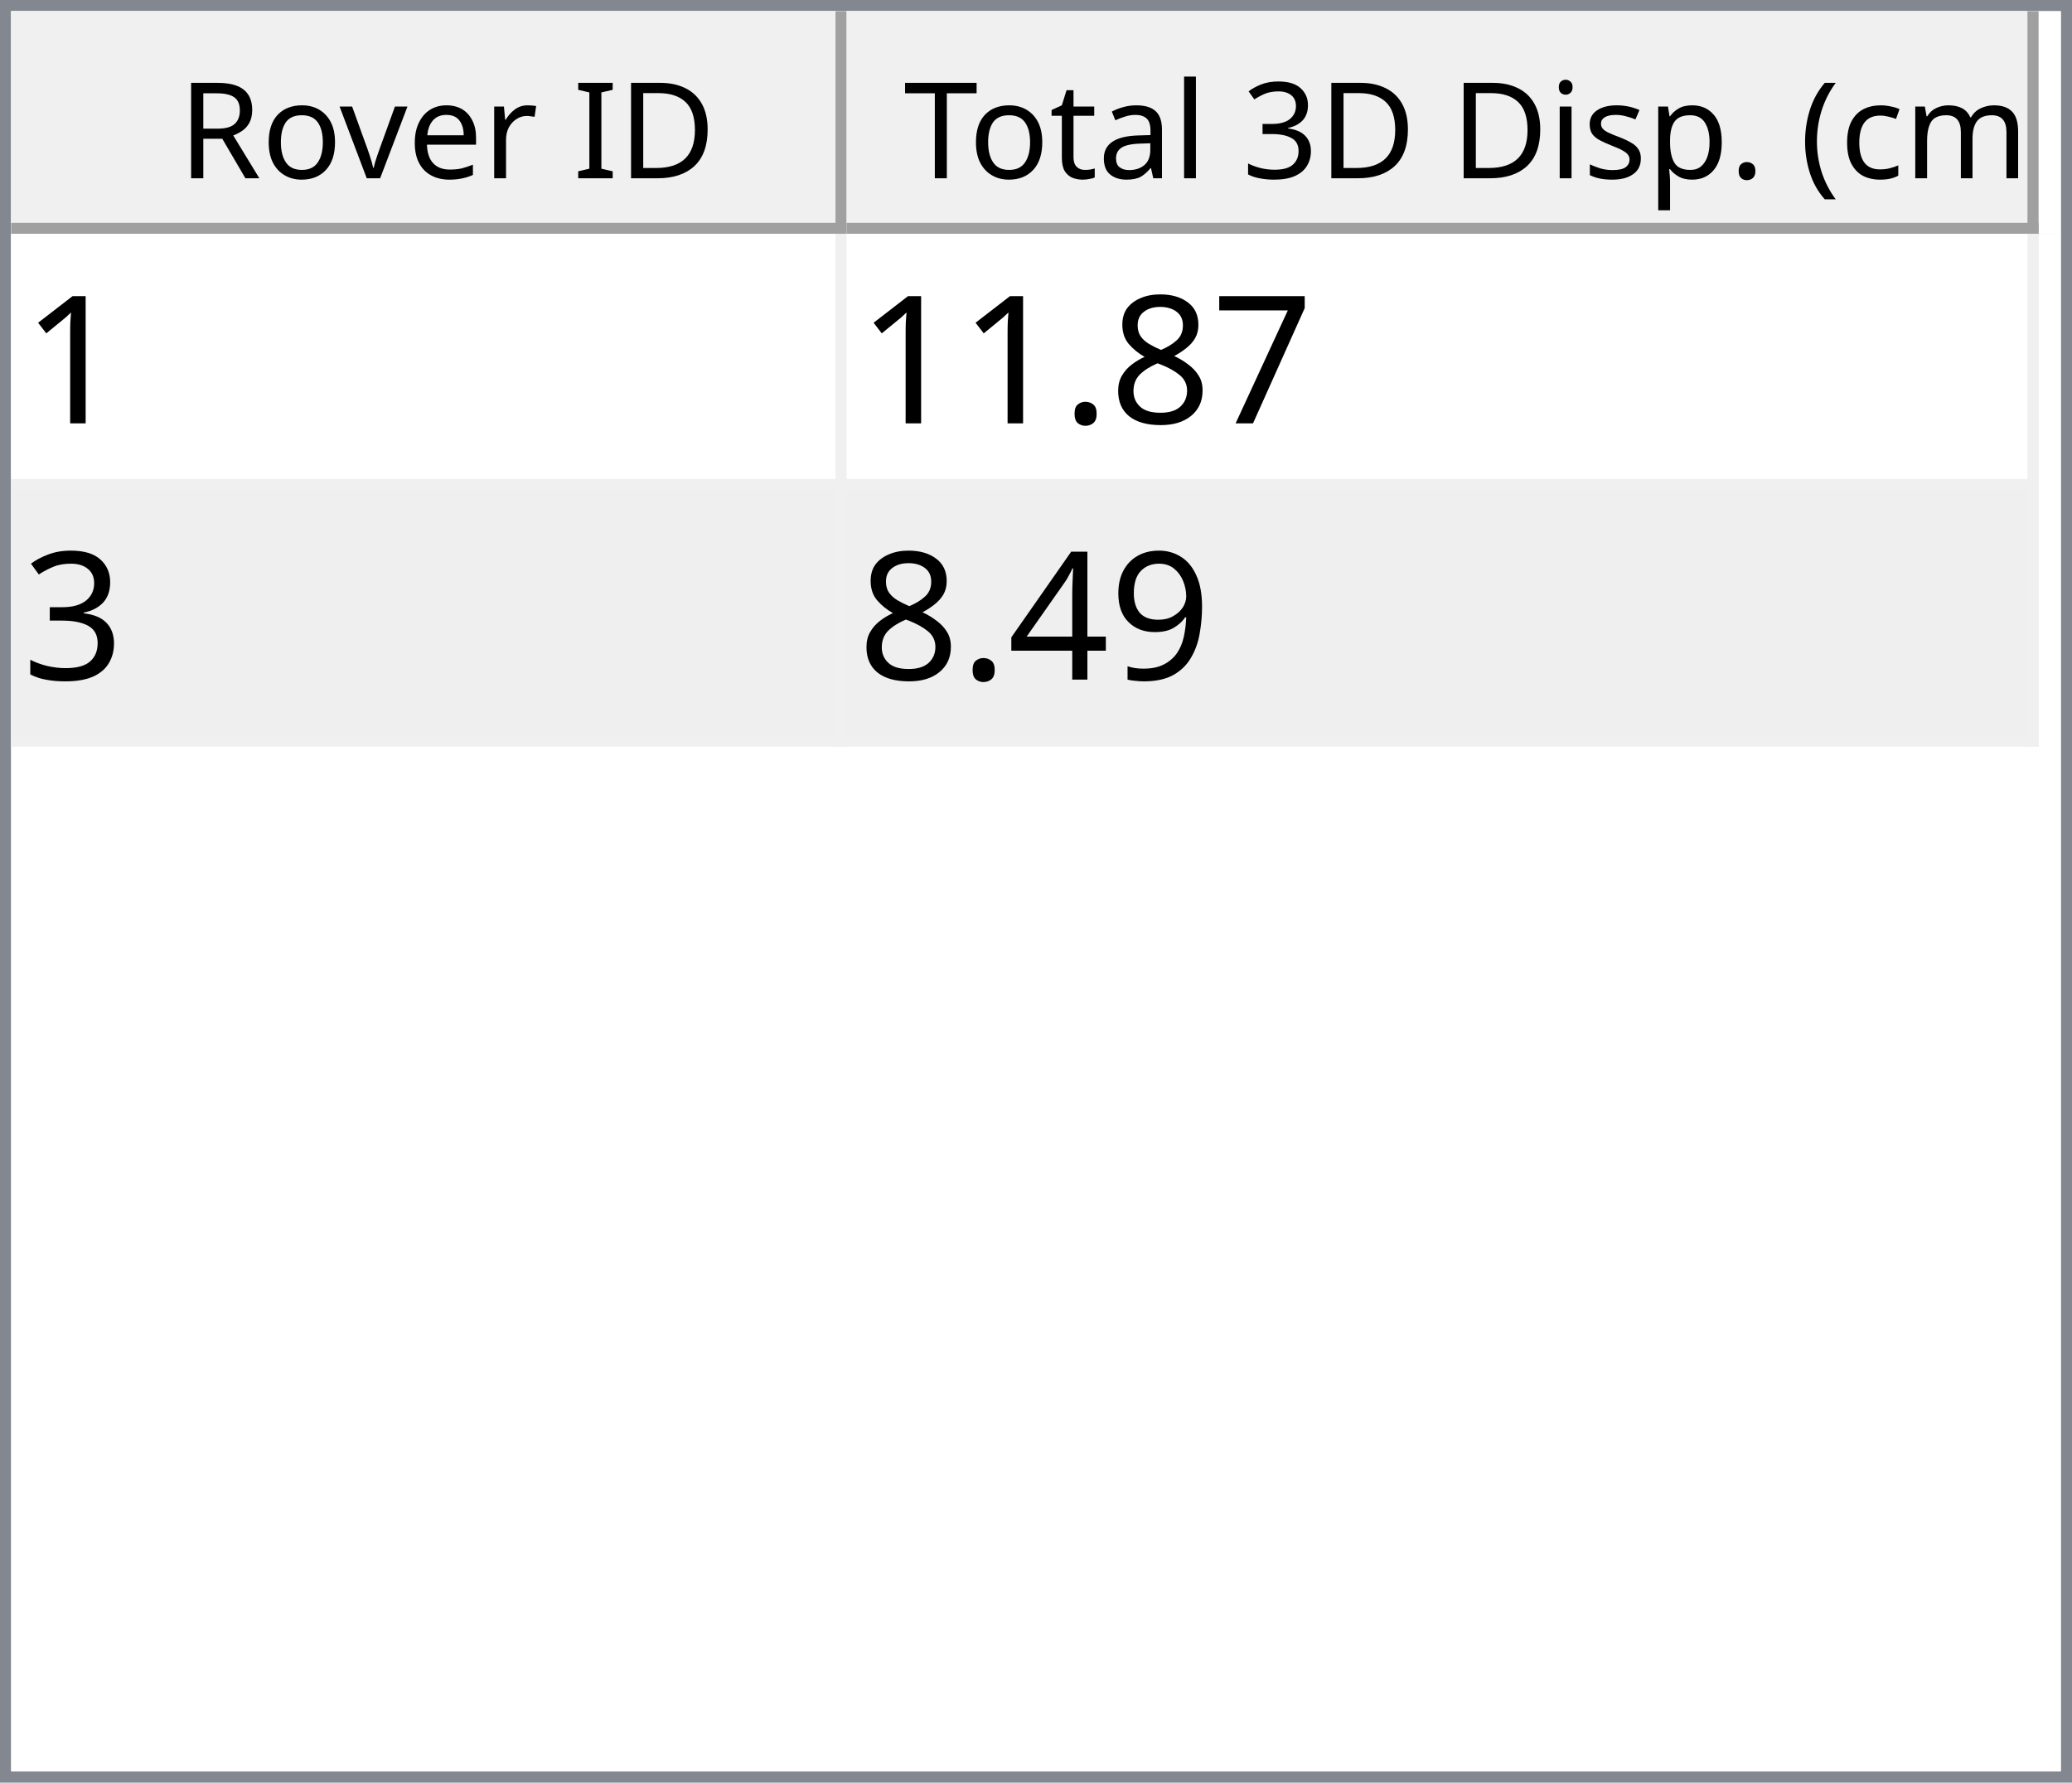
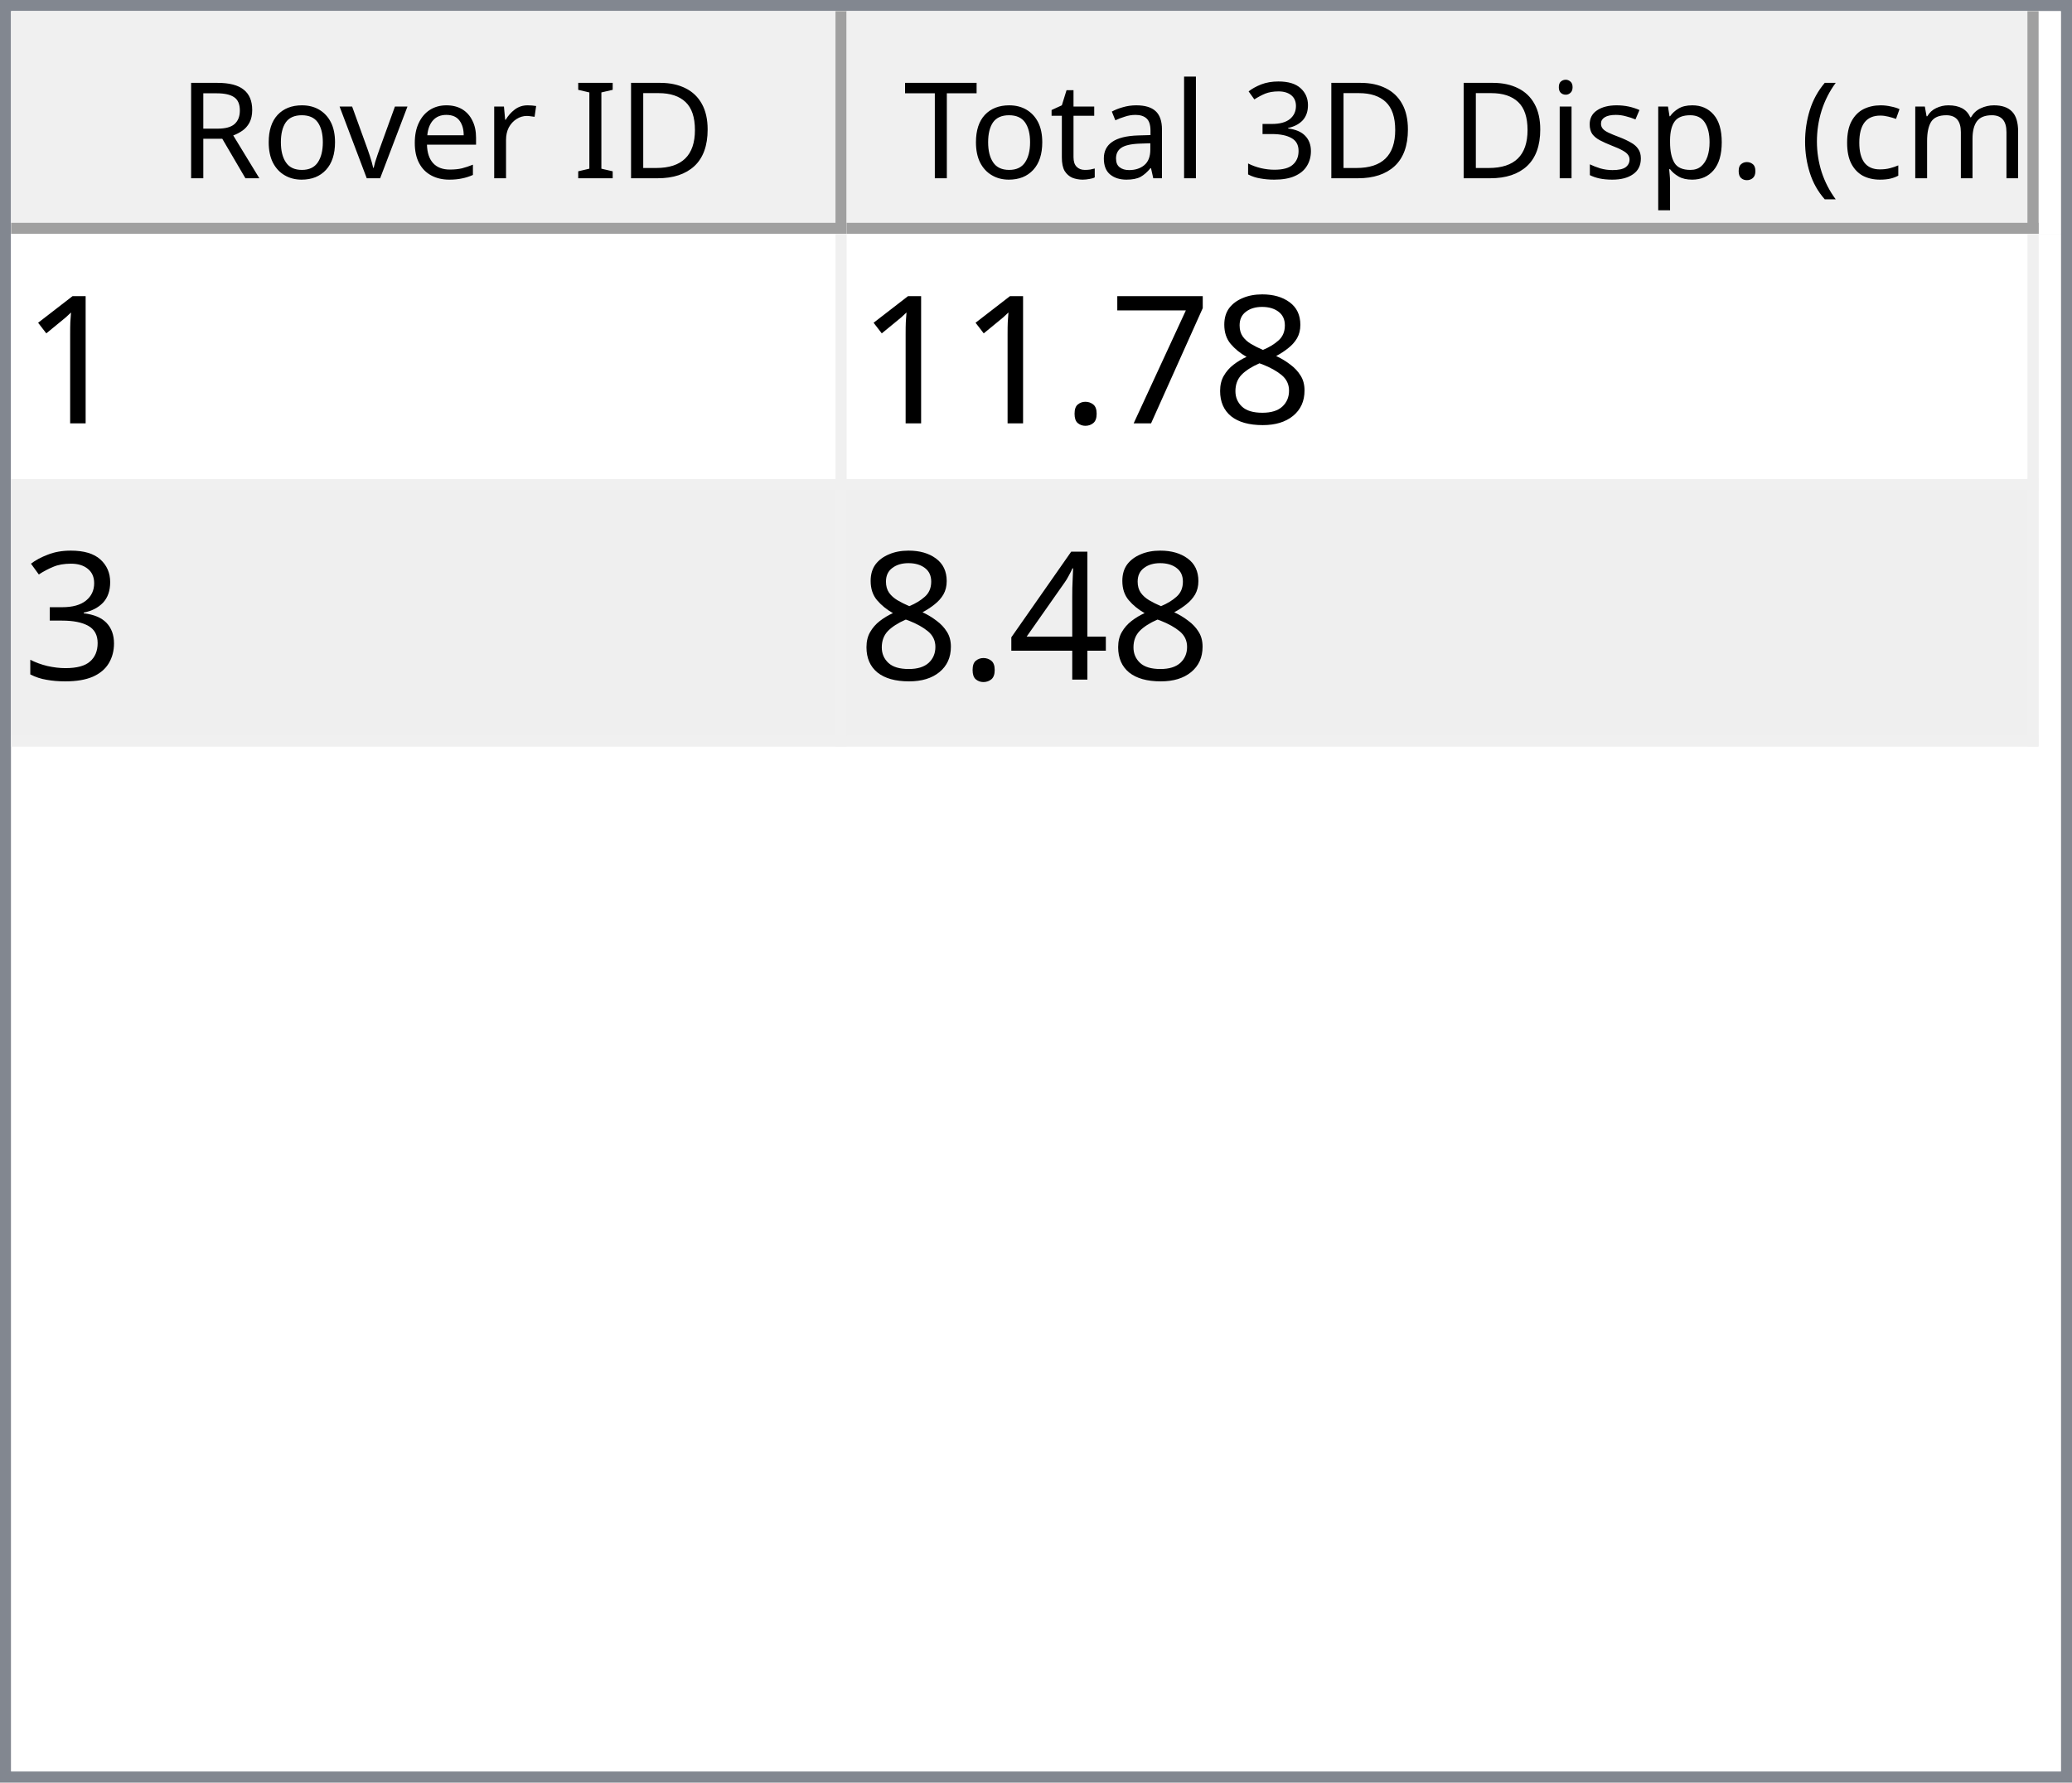
<svg xmlns="http://www.w3.org/2000/svg" style="fill-opacity:1; color-rendering:auto; color-interpolation:auto; text-rendering:auto; stroke:black; stroke-linecap:square; stroke-miterlimit:10; shape-rendering:auto; stroke-opacity:1; fill:black; stroke-dasharray:none; font-weight:normal; stroke-width:1; font-family:'Dialog'; font-style:normal; stroke-linejoin:miter; font-size:12px; stroke-dashoffset:0; image-rendering:auto;" width="186" height="160">
  <defs id="genericDefs" />
  <g>
    <defs id="defs1">
      <clipPath clipPathUnits="userSpaceOnUse" id="clipPath1">
        <path d="M0 0 L186 0 L186 160 L0 160 L0 0 Z" />
      </clipPath>
      <clipPath clipPathUnits="userSpaceOnUse" id="clipPath2">
        <path d="M0 0 L0 160 L186 160 L186 0 Z" />
      </clipPath>
      <clipPath clipPathUnits="userSpaceOnUse" id="clipPath3">
        <path d="M0 0 L0 20 L184 20 L184 0 Z" />
      </clipPath>
      <clipPath clipPathUnits="userSpaceOnUse" id="clipPath4">
        <path d="M0 0 L0 20 L75 20 L75 0 Z" />
      </clipPath>
      <clipPath clipPathUnits="userSpaceOnUse" id="clipPath5">
        <path d="M1 1 L1 19 L74 19 L74 1 Z" />
      </clipPath>
      <clipPath clipPathUnits="userSpaceOnUse" id="clipPath6">
        <path d="M0 0 L0 18 L73 18 L73 0 Z" />
      </clipPath>
      <clipPath clipPathUnits="userSpaceOnUse" id="clipPath7">
        <path d="M-0.5 -0.5 L-0.5 19.5 L74.5 19.5 L74.5 -0.5 Z" />
      </clipPath>
      <clipPath clipPathUnits="userSpaceOnUse" id="clipPath8">
        <path d="M0 0 L0 20 L107 20 L107 0 Z" />
      </clipPath>
      <clipPath clipPathUnits="userSpaceOnUse" id="clipPath9">
        <path d="M1 1 L1 19 L106 19 L106 1 Z" />
      </clipPath>
      <clipPath clipPathUnits="userSpaceOnUse" id="clipPath10">
        <path d="M0 0 L0 18 L105 18 L105 0 Z" />
      </clipPath>
      <clipPath clipPathUnits="userSpaceOnUse" id="clipPath11">
        <path d="M-0.5 -0.5 L-0.5 19.5 L106.5 19.5 L106.5 -0.5 Z" />
      </clipPath>
      <clipPath clipPathUnits="userSpaceOnUse" id="clipPath12">
        <path d="M0 0 L0 138 L184 138 L184 0 Z" />
      </clipPath>
      <clipPath clipPathUnits="userSpaceOnUse" id="clipPath13">
        <path d="M0 0 L0 46 L182 46 L182 0 Z" />
      </clipPath>
      <clipPath clipPathUnits="userSpaceOnUse" id="clipPath14">
        <path d="M-0.5 -0.5 L-0.5 45.5 L181.5 45.5 L181.5 -0.5 Z" />
      </clipPath>
      <clipPath clipPathUnits="userSpaceOnUse" id="clipPath15">
        <path d="M0 0 L0 22 L74 22 L74 0 Z" />
      </clipPath>
      <clipPath clipPathUnits="userSpaceOnUse" id="clipPath16">
        <path d="M0 0 L0 22 L106 22 L106 0 Z" />
      </clipPath>
      <font horiz-adv-x="64.551" id="font1">
        <font-face ascent="107.91" descent="25.098" units-per-em="100" style="font-style:normal; font-family:Segoe UI; font-weight:normal;" />
        <missing-glyph horiz-adv-x="64.551" d="M8.109 0 L8.109 68.266 L56.453 68.266 L56.453 0 L8.109 0 ZM15.328 7.234 L49.219 7.234 L49.219 61.031 L15.328 61.031 L15.328 7.234 Z" />
        <glyph unicode="D" horiz-adv-x="70.117" d="M9.188 0 L9.188 70.016 L28.516 70.016 Q65.531 70.016 65.531 35.891 Q65.531 19.672 55.25 9.836 Q44.969 0 27.734 0 L9.188 0 ZM17.391 62.594 L17.391 7.422 L27.828 7.422 Q41.609 7.422 49.273 14.797 Q56.938 22.172 56.938 35.688 Q56.938 62.594 28.328 62.594 L17.391 62.594 Z" />
        <glyph unicode="I" horiz-adv-x="26.611" d="M17.391 0 L9.188 0 L9.188 70.016 L17.391 70.016 L17.391 0 Z" />
        <glyph unicode=" " horiz-adv-x="27.393" d="" />
        <glyph unicode="r" horiz-adv-x="34.766" d="M34.188 41.891 Q32.078 43.5 28.125 43.5 Q23 43.5 19.555 38.672 Q16.109 33.844 16.109 25.484 L16.109 0 L8.109 0 L8.109 50 L16.109 50 L16.109 39.703 L16.312 39.703 Q18.016 44.969 21.531 47.922 Q25.047 50.875 29.391 50.875 Q32.516 50.875 34.188 50.203 L34.188 41.891 Z" />
        <glyph unicode="e" horiz-adv-x="52.295" d="M48.297 23 L12.984 23 Q13.188 14.656 17.484 10.109 Q21.781 5.562 29.297 5.562 Q37.75 5.562 44.828 11.141 L44.828 3.609 Q38.234 -1.172 27.391 -1.172 Q16.797 -1.172 10.742 5.641 Q4.688 12.453 4.688 24.812 Q4.688 36.469 11.305 43.82 Q17.922 51.172 27.734 51.172 Q37.547 51.172 42.922 44.828 Q48.297 38.484 48.297 27.203 L48.297 23 ZM40.094 29.781 Q40.047 36.719 36.75 40.578 Q33.453 44.438 27.594 44.438 Q21.922 44.438 17.969 40.383 Q14.016 36.328 13.094 29.781 L40.094 29.781 Z" />
        <glyph unicode="v" horiz-adv-x="47.9" d="M47.406 50 L27.484 0 L19.625 0 L0.688 50 L9.469 50 L22.172 13.672 Q23.578 9.672 23.922 6.688 L24.125 6.688 Q24.609 10.453 25.688 13.484 L38.969 50 L47.406 50 Z" />
        <glyph unicode="o" horiz-adv-x="58.594" d="M29 -1.172 Q17.922 -1.172 11.305 5.836 Q4.688 12.844 4.688 24.422 Q4.688 37.016 11.57 44.094 Q18.453 51.172 30.172 51.172 Q41.359 51.172 47.633 44.289 Q53.906 37.406 53.906 25.203 Q53.906 13.234 47.141 6.031 Q40.375 -1.172 29 -1.172 ZM29.594 44.438 Q21.875 44.438 17.383 39.188 Q12.891 33.938 12.891 24.703 Q12.891 15.828 17.43 10.695 Q21.969 5.562 29.594 5.562 Q37.359 5.562 41.531 10.594 Q45.703 15.625 45.703 24.906 Q45.703 34.281 41.531 39.359 Q37.359 44.438 29.594 44.438 Z" />
        <glyph unicode="R" horiz-adv-x="59.814" d="M59.375 0 L49.609 0 L37.891 19.625 Q36.281 22.359 34.766 24.289 Q33.25 26.219 31.664 27.438 Q30.078 28.656 28.25 29.219 Q26.422 29.781 24.125 29.781 L17.391 29.781 L17.391 0 L9.188 0 L9.188 70.016 L30.078 70.016 Q34.672 70.016 38.555 68.867 Q42.438 67.719 45.289 65.375 Q48.141 63.031 49.758 59.547 Q51.375 56.062 51.375 51.375 Q51.375 47.703 50.273 44.656 Q49.172 41.609 47.148 39.211 Q45.125 36.812 42.266 35.133 Q39.406 33.453 35.844 32.516 L35.844 32.328 Q37.594 31.547 38.891 30.547 Q40.188 29.547 41.359 28.18 Q42.531 26.812 43.68 25.078 Q44.828 23.344 46.234 21.047 L59.375 0 ZM17.391 62.594 L17.391 37.203 L28.516 37.203 Q31.594 37.203 34.203 38.133 Q36.812 39.062 38.719 40.797 Q40.625 42.531 41.703 45.047 Q42.781 47.562 42.781 50.688 Q42.781 56.297 39.141 59.445 Q35.5 62.594 28.609 62.594 L17.391 62.594 Z" />
        <glyph unicode=")" horiz-adv-x="30.176" d="M8.297 -15.922 L1.172 -15.922 Q16.406 2.344 16.406 26.812 Q16.406 51.469 1.078 70.016 L8.297 70.016 Q23.531 52.156 23.531 26.703 Q23.531 1.375 8.297 -15.922 Z" />
        <glyph unicode="m" horiz-adv-x="86.133" d="M79.109 0 L71.094 0 L71.094 28.719 Q71.094 37.016 68.531 40.727 Q65.969 44.438 59.906 44.438 Q54.781 44.438 51.195 39.75 Q47.609 35.062 47.609 28.516 L47.609 0 L39.594 0 L39.594 29.688 Q39.594 44.438 28.219 44.438 Q22.953 44.438 19.531 40.016 Q16.109 35.594 16.109 28.516 L16.109 0 L8.109 0 L8.109 50 L16.109 50 L16.109 42.094 L16.312 42.094 Q21.625 51.172 31.844 51.172 Q36.969 51.172 40.773 48.312 Q44.578 45.453 46 40.828 Q51.562 51.172 62.594 51.172 Q79.109 51.172 79.109 30.812 L79.109 0 Z" />
        <glyph unicode="c" horiz-adv-x="46.191" d="M42.188 2.297 Q36.422 -1.172 28.516 -1.172 Q17.828 -1.172 11.258 5.789 Q4.688 12.75 4.688 23.828 Q4.688 36.188 11.766 43.68 Q18.844 51.172 30.672 51.172 Q37.25 51.172 42.281 48.734 L42.281 40.531 Q36.719 44.438 30.375 44.438 Q22.703 44.438 17.797 38.945 Q12.891 33.453 12.891 24.516 Q12.891 15.719 17.508 10.641 Q22.125 5.562 29.891 5.562 Q36.422 5.562 42.188 9.906 L42.188 2.297 Z" />
        <glyph unicode="(" horiz-adv-x="30.176" d="M29.109 -15.922 L21.969 -15.922 Q6.844 1.375 6.844 26.703 Q6.844 52.156 21.969 70.016 L29.203 70.016 Q13.875 51.469 13.875 26.812 Q13.875 2.344 29.109 -15.922 Z" />
        <glyph unicode="." horiz-adv-x="21.68" d="M10.891 -1.078 Q8.641 -1.078 7.055 0.539 Q5.469 2.156 5.469 4.391 Q5.469 6.641 7.055 8.273 Q8.641 9.906 10.891 9.906 Q13.188 9.906 14.797 8.273 Q16.406 6.641 16.406 4.391 Q16.406 2.156 14.797 0.539 Q13.188 -1.078 10.891 -1.078 Z" />
        <glyph unicode="p" horiz-adv-x="58.789" d="M16.312 7.234 L16.109 7.234 L16.109 -23 L8.109 -23 L8.109 50 L16.109 50 L16.109 41.219 L16.312 41.219 Q22.219 51.172 33.594 51.172 Q43.266 51.172 48.688 44.461 Q54.109 37.75 54.109 26.469 Q54.109 13.922 48 6.375 Q41.891 -1.172 31.297 -1.172 Q21.578 -1.172 16.312 7.234 ZM16.109 27.391 L16.109 20.406 Q16.109 14.203 20.141 9.883 Q24.172 5.562 30.375 5.562 Q37.641 5.562 41.773 11.133 Q45.906 16.703 45.906 26.609 Q45.906 34.969 42.047 39.703 Q38.188 44.438 31.594 44.438 Q24.609 44.438 20.359 39.578 Q16.109 34.719 16.109 27.391 Z" />
        <glyph unicode="s" horiz-adv-x="42.432" d="M5.078 1.812 L5.078 10.406 Q11.625 5.562 19.484 5.562 Q30.031 5.562 30.031 12.594 Q30.031 14.594 29.125 15.992 Q28.219 17.391 26.68 18.461 Q25.141 19.531 23.07 20.383 Q21 21.234 18.609 22.172 Q15.281 23.484 12.766 24.828 Q10.25 26.172 8.57 27.859 Q6.891 29.547 6.031 31.695 Q5.172 33.844 5.172 36.719 Q5.172 40.234 6.789 42.945 Q8.406 45.656 11.086 47.484 Q13.766 49.312 17.211 50.242 Q20.656 51.172 24.312 51.172 Q30.812 51.172 35.938 48.922 L35.938 40.828 Q30.422 44.438 23.25 44.438 Q21 44.438 19.195 43.922 Q17.391 43.406 16.094 42.477 Q14.797 41.547 14.086 40.258 Q13.375 38.969 13.375 37.406 Q13.375 35.453 14.086 34.133 Q14.797 32.812 16.164 31.789 Q17.531 30.766 19.484 29.938 Q21.438 29.109 23.922 28.125 Q27.25 26.859 29.883 25.516 Q32.516 24.172 34.375 22.484 Q36.234 20.797 37.234 18.602 Q38.234 16.406 38.234 13.375 Q38.234 9.672 36.602 6.938 Q34.969 4.203 32.234 2.398 Q29.5 0.594 25.93 -0.289 Q22.359 -1.172 18.453 -1.172 Q10.75 -1.172 5.078 1.812 Z" />
        <glyph unicode="i" horiz-adv-x="24.219" d="M12.203 62.703 Q10.062 62.703 8.547 64.164 Q7.031 65.625 7.031 67.875 Q7.031 70.125 8.547 71.609 Q10.062 73.094 12.203 73.094 Q14.406 73.094 15.945 71.609 Q17.484 70.125 17.484 67.875 Q17.484 65.719 15.945 64.211 Q14.406 62.703 12.203 62.703 ZM16.109 0 L8.109 0 L8.109 50 L16.109 50 L16.109 0 Z" />
        <glyph unicode="3" horiz-adv-x="53.906" d="M46.531 19.828 Q46.531 15.094 44.75 11.211 Q42.969 7.328 39.719 4.57 Q36.469 1.812 31.93 0.297 Q27.391 -1.219 21.922 -1.219 Q11.922 -1.219 6 2.594 L6 11.188 Q13.094 5.609 22.219 5.609 Q25.875 5.609 28.828 6.539 Q31.781 7.469 33.906 9.227 Q36.031 10.984 37.18 13.477 Q38.328 15.969 38.328 19.094 Q38.328 32.812 18.797 32.812 L12.984 32.812 L12.984 39.594 L18.5 39.594 Q35.797 39.594 35.797 52.484 Q35.797 64.406 22.609 64.406 Q15.188 64.406 8.688 59.422 L8.688 67.188 Q15.375 71.188 24.609 71.188 Q29 71.188 32.57 69.969 Q36.141 68.75 38.68 66.555 Q41.219 64.359 42.609 61.281 Q44 58.203 44 54.5 Q44 40.672 30.031 36.719 L30.031 36.531 Q33.594 36.141 36.625 34.797 Q39.656 33.453 41.852 31.305 Q44.047 29.156 45.289 26.25 Q46.531 23.344 46.531 19.828 Z" />
        <glyph unicode="l" horiz-adv-x="24.219" d="M16.109 0 L8.109 0 L8.109 74.031 L16.109 74.031 L16.109 0 Z" />
        <glyph unicode="a" horiz-adv-x="50.879" d="M43.891 0 L35.891 0 L35.891 7.812 L35.688 7.812 Q30.469 -1.172 20.312 -1.172 Q12.844 -1.172 8.617 2.781 Q4.391 6.734 4.391 13.281 Q4.391 27.297 20.906 29.594 L35.891 31.688 Q35.891 44.438 25.594 44.438 Q16.547 44.438 9.281 38.281 L9.281 46.484 Q16.656 51.172 26.266 51.172 Q43.891 51.172 43.891 32.516 L43.891 0 ZM35.891 25.297 L23.828 23.641 Q18.266 22.859 15.43 20.875 Q12.594 18.891 12.594 13.875 Q12.594 10.203 15.211 7.883 Q17.828 5.562 22.172 5.562 Q28.125 5.562 32.008 9.742 Q35.891 13.922 35.891 20.312 L35.891 25.297 Z" />
        <glyph unicode="t" horiz-adv-x="33.887" d="M31.297 0.484 Q28.469 -1.078 23.828 -1.078 Q10.688 -1.078 10.688 13.578 L10.688 43.172 L2.094 43.172 L2.094 50 L10.688 50 L10.688 62.203 L18.703 64.797 L18.703 50 L31.297 50 L31.297 43.172 L18.703 43.172 L18.703 14.984 Q18.703 9.969 20.414 7.82 Q22.125 5.672 26.078 5.672 Q29.109 5.672 31.297 7.328 L31.297 0.484 Z" />
        <glyph unicode="T" horiz-adv-x="52.393" d="M50.594 62.594 L30.375 62.594 L30.375 0 L22.172 0 L22.172 62.594 L2 62.594 L2 70.016 L50.594 70.016 L50.594 62.594 Z" />
      </font>
      <font horiz-adv-x="75.0" id="font2">
        <font-face ascent="100.537" descent="21.973" units-per-em="100" style="font-style:normal; font-family:sans-serif; font-weight:normal;" />
        <missing-glyph horiz-adv-x="75.0" d="M12.5 0 L12.5 62.5 L62.5 62.5 L62.5 0 L12.5 0 ZM14.062 1.562 L60.938 1.562 L60.938 60.938 L14.062 60.938 L14.062 1.562 Z" />
        <glyph unicode="1" horiz-adv-x="55.615" d="M37.25 0 L28.469 0 L28.469 56 Q25.297 52.984 20.141 49.953 Q14.984 46.922 10.891 45.406 L10.891 53.906 Q18.266 57.375 23.781 62.305 Q29.297 67.234 31.594 71.875 L37.25 71.875 L37.25 0 Z" />
+         <glyph unicode="8" horiz-adv-x="55.615" d="M17.672 38.812 Q12.203 40.828 9.57 44.539 Q6.938 48.25 6.938 53.422 Q6.938 61.234 12.555 66.555 Q18.172 71.875 27.484 71.875 Q36.859 71.875 42.578 66.43 Q48.297 60.984 48.297 53.172 Q48.297 48.188 45.68 44.508 Q43.062 40.828 37.75 38.812 Q44.344 36.672 47.781 31.883 Q51.219 27.094 51.219 20.453 Q51.219 11.281 44.727 5.031 Q38.234 -1.219 27.641 -1.219 Q17.047 -1.219 10.547 5.055 Q4.047 11.328 4.047 20.703 Q4.047 27.688 7.594 32.398 Q11.141 37.109 17.672 38.812 ZM15.922 53.719 Q15.922 48.641 19.195 45.414 Q22.469 42.188 27.688 42.188 Q32.766 42.188 36.016 45.383 Q39.266 48.578 39.266 53.219 Q39.266 58.062 35.914 61.359 Q32.562 64.656 27.594 64.656 Q22.562 64.656 19.242 61.43 Q15.922 58.203 15.922 53.719 ZM13.094 20.656 Q13.094 16.891 14.875 13.375 Q16.656 9.859 20.172 7.93 Q23.688 6 27.734 6 Q34.031 6 38.133 10.055 Q42.234 14.109 42.234 20.359 Q42.234 26.703 38.016 30.859 Q33.797 35.016 27.438 35.016 Q21.234 35.016 17.164 30.914 Q13.094 26.812 13.094 20.656 Z" />
        <glyph unicode="7" horiz-adv-x="55.615" d="M4.734 62.203 L4.734 70.656 L51.078 70.656 L51.078 63.812 Q44.234 56.547 37.523 44.484 Q30.812 32.422 27.156 19.672 Q24.516 10.688 23.781 0 L14.75 0 Q14.891 8.453 18.062 20.414 Q21.234 32.375 27.172 43.484 Q33.109 54.594 39.797 62.203 L4.734 62.203 Z" />
-         <glyph unicode="8" horiz-adv-x="55.615" d="M17.672 38.812 Q12.203 40.828 9.57 44.539 Q6.938 48.25 6.938 53.422 Q6.938 61.234 12.555 66.555 Q18.172 71.875 27.484 71.875 Q36.859 71.875 42.578 66.43 Q48.297 60.984 48.297 53.172 Q48.297 48.188 45.68 44.508 Q43.062 40.828 37.75 38.812 Q44.344 36.672 47.781 31.883 Q51.219 27.094 51.219 20.453 Q51.219 11.281 44.727 5.031 Q38.234 -1.219 27.641 -1.219 Q17.047 -1.219 10.547 5.055 Q4.047 11.328 4.047 20.703 Q4.047 27.688 7.594 32.398 Q11.141 37.109 17.672 38.812 ZM15.922 53.719 Q15.922 48.641 19.195 45.414 Q22.469 42.188 27.688 42.188 Q32.766 42.188 36.016 45.383 Q39.266 48.578 39.266 53.219 Q39.266 58.062 35.914 61.359 Q32.562 64.656 27.594 64.656 Q22.562 64.656 19.242 61.43 Q15.922 58.203 15.922 53.719 ZM13.094 20.656 Q13.094 16.891 14.875 13.375 Q16.656 9.859 20.172 7.93 Q23.688 6 27.734 6 Q34.031 6 38.133 10.055 Q42.234 14.109 42.234 20.359 Q42.234 26.703 38.016 30.859 Q33.797 35.016 27.438 35.016 Q21.234 35.016 17.164 30.914 Q13.094 26.812 13.094 20.656 Z" />
        <glyph unicode="." horiz-adv-x="27.783" d="M9.078 0 L9.078 10.016 L19.094 10.016 L19.094 0 L9.078 0 Z" />
        <glyph unicode="3" horiz-adv-x="55.615" d="M4.203 18.891 L12.984 20.062 Q14.5 12.594 18.141 9.297 Q21.781 6 27 6 Q33.203 6 37.477 10.297 Q41.75 14.594 41.75 20.953 Q41.75 27 37.797 30.93 Q33.844 34.859 27.734 34.859 Q25.25 34.859 21.531 33.891 L22.516 41.609 Q23.391 41.5 23.922 41.5 Q29.547 41.5 34.039 44.43 Q38.531 47.359 38.531 53.469 Q38.531 58.297 35.258 61.477 Q31.984 64.656 26.812 64.656 Q21.688 64.656 18.266 61.43 Q14.844 58.203 13.875 51.766 L5.078 53.328 Q6.688 62.156 12.398 67.016 Q18.109 71.875 26.609 71.875 Q32.469 71.875 37.398 69.359 Q42.328 66.844 44.945 62.5 Q47.562 58.156 47.562 53.266 Q47.562 48.641 45.07 44.828 Q42.578 41.016 37.703 38.766 Q44.047 37.312 47.562 32.695 Q51.078 28.078 51.078 21.141 Q51.078 11.766 44.242 5.25 Q37.406 -1.266 26.953 -1.266 Q17.531 -1.266 11.305 4.352 Q5.078 9.969 4.203 18.891 Z" />
-         <glyph unicode="9" horiz-adv-x="55.615" d="M5.469 16.547 L13.922 17.328 Q14.984 11.375 18.016 8.688 Q21.047 6 25.781 6 Q29.828 6 32.883 7.859 Q35.938 9.719 37.891 12.82 Q39.844 15.922 41.164 21.195 Q42.484 26.469 42.484 31.938 Q42.484 32.516 42.438 33.688 Q39.797 29.5 35.234 26.883 Q30.672 24.266 25.344 24.266 Q16.453 24.266 10.305 30.711 Q4.156 37.156 4.156 47.703 Q4.156 58.594 10.578 65.234 Q17 71.875 26.656 71.875 Q33.641 71.875 39.43 68.117 Q45.219 64.359 48.219 57.398 Q51.219 50.438 51.219 37.25 Q51.219 23.531 48.242 15.406 Q45.266 7.281 39.383 3.031 Q33.5 -1.219 25.594 -1.219 Q17.188 -1.219 11.867 3.445 Q6.547 8.109 5.469 16.547 ZM41.453 48.141 Q41.453 55.719 37.43 60.156 Q33.406 64.594 27.734 64.594 Q21.875 64.594 17.531 59.812 Q13.188 55.031 13.188 47.406 Q13.188 40.578 17.312 36.305 Q21.438 32.031 27.484 32.031 Q33.594 32.031 37.523 36.305 Q41.453 40.578 41.453 48.141 Z" />
        <glyph unicode="4" horiz-adv-x="55.615" d="M32.328 0 L32.328 17.141 L1.266 17.141 L1.266 25.203 L33.938 71.578 L41.109 71.578 L41.109 25.203 L50.781 25.203 L50.781 17.141 L41.109 17.141 L41.109 0 L32.328 0 ZM32.328 25.203 L32.328 57.469 L9.906 25.203 L32.328 25.203 Z" />
      </font>
    </defs>
    <g style="fill:white; stroke:white;">
      <rect x="0" y="0" width="186" style="clip-path:url(#clipPath1); stroke:none;" height="160" />
    </g>
    <g style="fill:white; text-rendering:optimizeSpeed; color-rendering:optimizeSpeed; image-rendering:optimizeSpeed; shape-rendering:crispEdges; stroke:white; color-interpolation:sRGB;">
      <rect x="0" width="186" height="160" y="0" style="stroke:none;" />
      <path style="stroke:none;" d="M0 160 L186 160 L186 0 L0 0 Z" />
    </g>
    <g style="fill:rgb(240,240,240); font-family:'Segoe UI'; stroke:rgb(240,240,240);">
      <rect x="0" y="0" width="186" style="clip-path:url(#clipPath2); stroke:none;" height="160" />
    </g>
    <g style="fill:rgb(130,135,144); font-family:'Segoe UI'; stroke:rgb(130,135,144);">
      <path d="M0 0 L186 0 L186 160 L0 160 L0 0 ZM1 1 L185 1 L185 159 L1 159 L1 1 Z" style="fill-rule:evenodd; clip-path:url(#clipPath2); stroke:none;" />
    </g>
    <g style="fill:white; font-family:'Segoe UI'; stroke:white;" transform="translate(1,1)">
      <rect x="0" y="0" width="184" style="clip-path:url(#clipPath3); stroke:none;" height="20" />
    </g>
    <g style="fill:rgb(240,240,240); font-family:'Segoe UI'; stroke:rgb(240,240,240);" transform="translate(1,1)">
      <rect x="0" y="0" width="75" style="clip-path:url(#clipPath4); stroke:none;" height="20" />
    </g>
    <g style="font-family:'Segoe UI';" transform="translate(2,2)">
      <text x="14" xml:space="preserve" y="14" style="clip-path:url(#clipPath6); stroke:none;">Rover ID</text>
    </g>
    <g style="fill:rgb(160,160,160); font-family:'Segoe UI'; stroke:rgb(160,160,160); stroke-linejoin:bevel;" transform="translate(1.5,1.5)">
      <line x1="74" x2="74" y1="0" style="fill:none; clip-path:url(#clipPath7);" y2="19" />
    </g>
    <g style="fill:rgb(160,160,160); font-family:'Segoe UI'; stroke:rgb(160,160,160); stroke-linejoin:bevel;" transform="matrix(1,0,0,1,1,1) translate(0.5,0.5)">
      <line x1="0" x2="74" y1="19" style="fill:none; clip-path:url(#clipPath7);" y2="19" />
    </g>
    <g style="fill:rgb(240,240,240); font-family:'Segoe UI'; stroke:rgb(240,240,240);" transform="translate(76,1)">
      <rect x="0" y="0" width="107" style="clip-path:url(#clipPath8); stroke:none;" height="20" />
    </g>
    <g style="font-family:'Segoe UI';" transform="translate(77,2)">
      <text x="1" xml:space="preserve" y="14" style="clip-path:url(#clipPath10); stroke:none;"> Total 3D Disp. (cm)</text>
    </g>
    <g style="fill:rgb(160,160,160); font-family:'Segoe UI'; stroke:rgb(160,160,160); stroke-linejoin:bevel;" transform="translate(76.5,1.5)">
      <line x1="106" x2="106" y1="0" style="fill:none; clip-path:url(#clipPath11);" y2="19" />
    </g>
    <g style="fill:rgb(160,160,160); font-family:'Segoe UI'; stroke:rgb(160,160,160); stroke-linejoin:bevel;" transform="matrix(1,0,0,1,76,1) translate(0.5,0.5)">
      <line x1="0" x2="106" y1="19" style="fill:none; clip-path:url(#clipPath11);" y2="19" />
    </g>
    <g style="fill:white; font-family:'Segoe UI'; stroke:white;" transform="translate(1,21)">
      <rect x="0" y="0" width="184" style="clip-path:url(#clipPath12); stroke:none;" height="138" />
    </g>
    <g style="fill:rgb(240,240,240); font-size:16px; font-family:sans-serif; stroke:rgb(240,240,240);" transform="translate(1,21)">
      <rect x="0" y="0" width="182" style="clip-path:url(#clipPath13); stroke:none;" height="46" />
      <line transform="translate(0.5,0.5)" x1="0" x2="181" y1="22" style="clip-path:url(#clipPath14); fill:none; stroke-linejoin:bevel;" y2="22" />
    </g>
    <g transform="matrix(1,0,0,1,1,21) translate(0.5,0.5)" style="fill:rgb(240,240,240); font-size:16px; font-family:sans-serif; stroke:rgb(240,240,240); stroke-linejoin:bevel;">
      <line x1="0" x2="181" y1="45" style="fill:none; clip-path:url(#clipPath14);" y2="45" />
    </g>
    <g transform="matrix(1,0,0,1,1,21) translate(0.5,0.5)" style="fill:rgb(240,240,240); font-size:16px; font-family:sans-serif; stroke:rgb(240,240,240); stroke-linejoin:bevel;">
      <line x1="74" x2="74" y1="0" style="fill:none; clip-path:url(#clipPath14);" y2="45" />
    </g>
    <g transform="matrix(1,0,0,1,1,21) translate(0.5,0.5)" style="fill:rgb(240,240,240); font-size:16px; font-family:sans-serif; stroke:rgb(240,240,240); stroke-linejoin:bevel;">
      <line x1="181" x2="181" y1="0" style="fill:none; clip-path:url(#clipPath14);" y2="45" />
    </g>
    <g style="fill:white; font-size:16px; font-family:sans-serif; stroke:white;" transform="matrix(1,0,0,1,1,21)">
      <rect x="0" y="0" width="74" style="clip-path:url(#clipPath15); stroke:none;" height="22" />
      <text x="1" y="17" style="fill:black; clip-path:url(#clipPath15); stroke:none;" xml:space="preserve">1</text>
    </g>
    <g style="fill:white; font-size:16px; font-family:sans-serif; stroke:white;" transform="matrix(1,0,0,1,1,21) translate(75,0)">
      <rect x="0" y="0" width="106" style="clip-path:url(#clipPath16); stroke:none;" height="22" />
-       <text x="1" y="17" style="fill:black; clip-path:url(#clipPath16); stroke:none;" xml:space="preserve">11.87</text>
+       <text x="1" y="17" style="fill:black; clip-path:url(#clipPath16); stroke:none;" xml:space="preserve">11.78</text>
    </g>
    <g style="fill:rgb(239,239,239); font-size:16px; font-family:sans-serif; stroke:rgb(239,239,239);" transform="matrix(1,0,0,1,1,21) translate(0,23)">
      <rect x="0" y="0" width="74" style="clip-path:url(#clipPath15); stroke:none;" height="22" />
      <text x="1" y="17" style="fill:black; clip-path:url(#clipPath15); stroke:none;" xml:space="preserve">3</text>
    </g>
    <g style="fill:rgb(239,239,239); font-size:16px; font-family:sans-serif; stroke:rgb(239,239,239);" transform="matrix(1,0,0,1,1,21) translate(75,23)">
      <rect x="0" y="0" width="106" style="clip-path:url(#clipPath16); stroke:none;" height="22" />
-       <text x="1" y="17" style="fill:black; clip-path:url(#clipPath16); stroke:none;" xml:space="preserve">8.49</text>
+       <text x="1" y="17" style="fill:black; clip-path:url(#clipPath16); stroke:none;" xml:space="preserve">8.48</text>
    </g>
  </g>
</svg>
